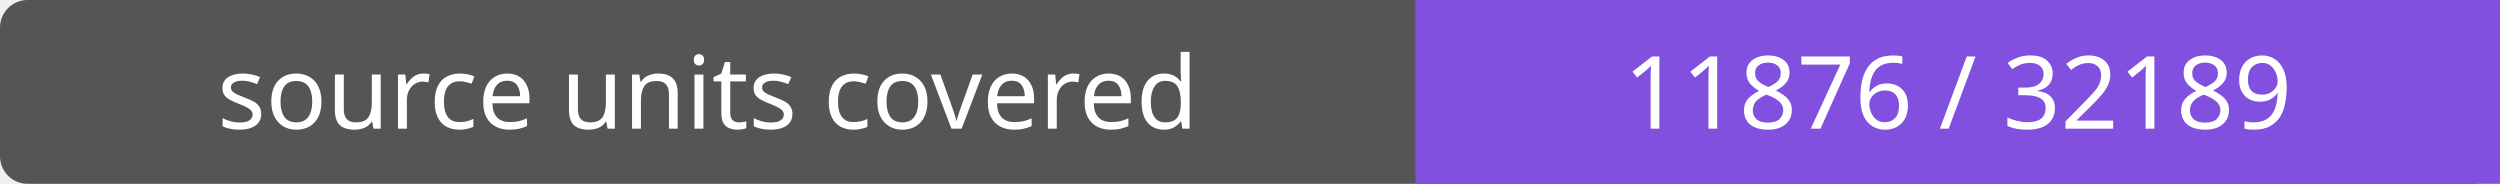
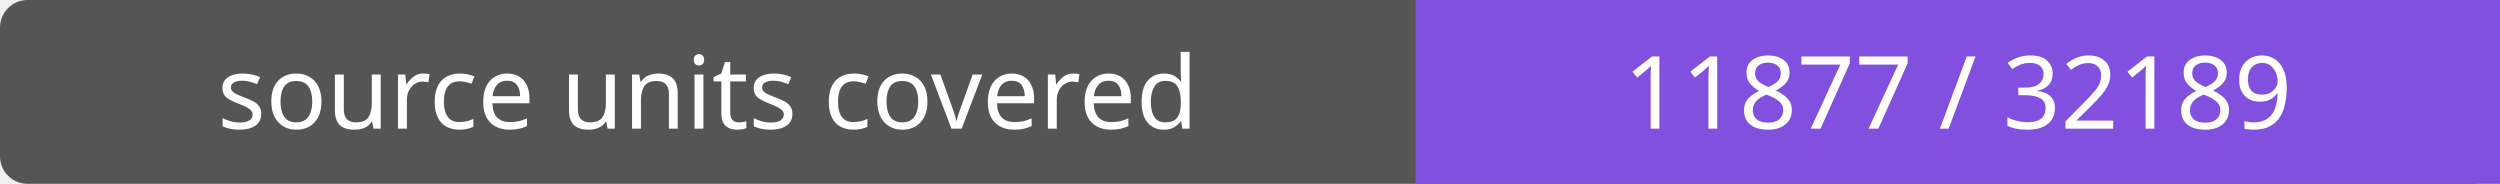
- <svg xmlns="http://www.w3.org/2000/svg" width="272" height="20" role="img" aria-label="source units covered: 11876 / 32189">
+ <svg xmlns="http://www.w3.org/2000/svg" width="272" height="20" role="img" aria-label="source units covered: 11877 / 32189">
  <rect width="272" height="20" rx="3" fill="#555" />
  <path fill="#8250df" d="M154 0h118v20H154z" />
  <g fill="#fff" text-anchor="middle" font-family="Verdana,sans-serif" font-size="11">
    <text x="77.0" y="14">source units covered</text>
-     <text x="213.0" y="14">11876 / 32189</text>
+     <text x="213.0" y="14">11877 / 32189</text>
  </g>
</svg>
